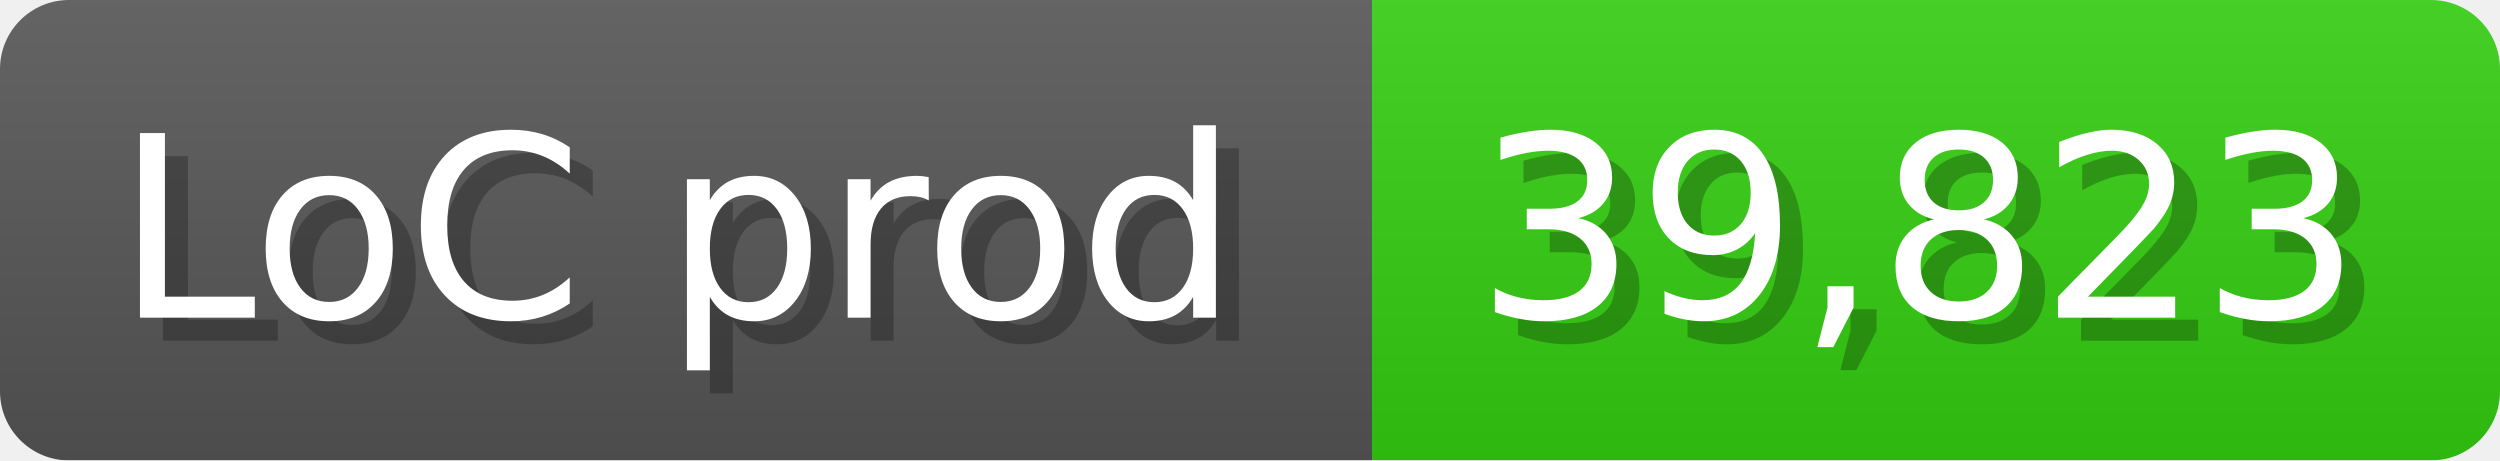
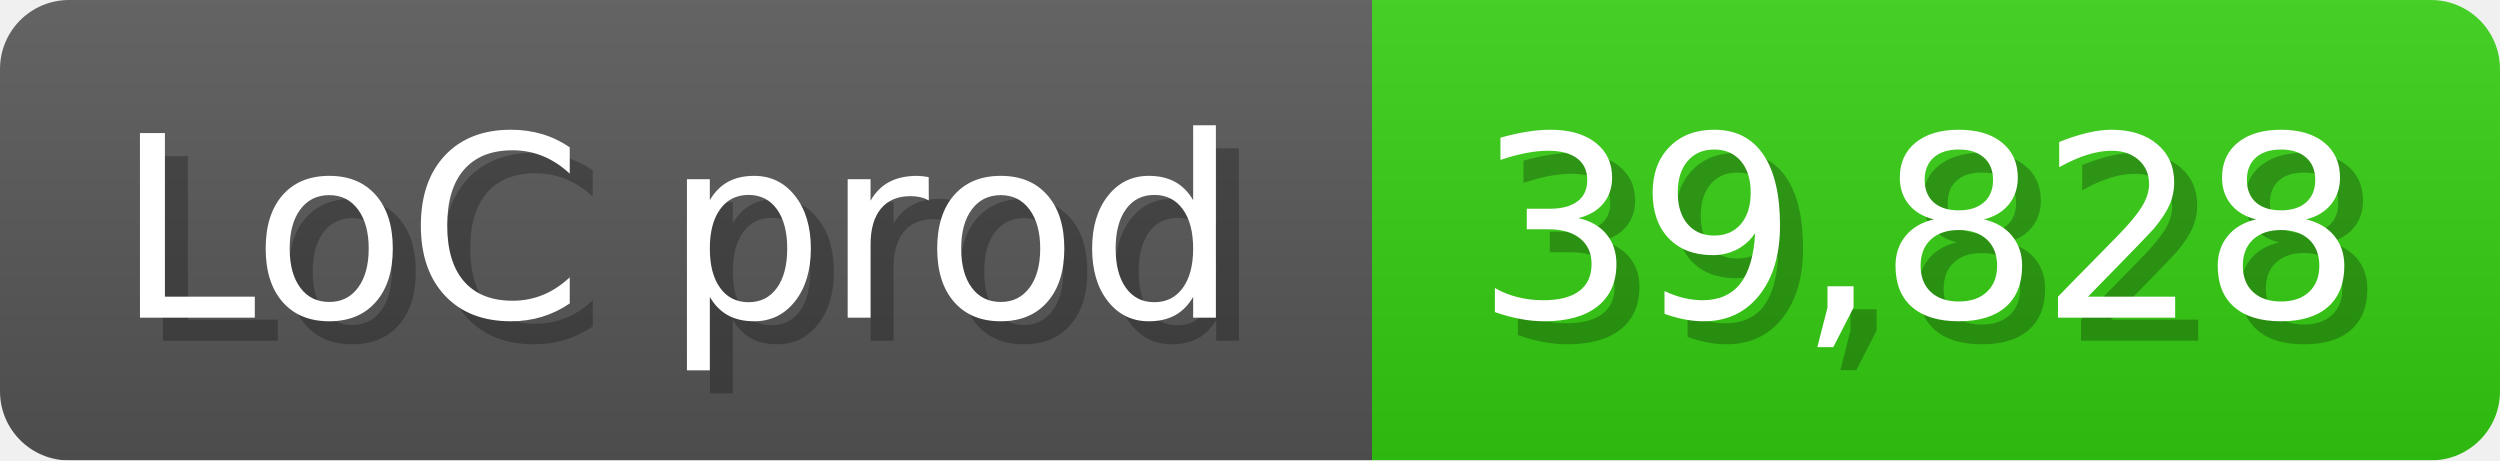
<svg xmlns="http://www.w3.org/2000/svg" width="108.6" height="20" viewBox="0 0 1086 200">
  <linearGradient id="a" x2="0" y2="100%">
    <stop offset="0" stop-opacity=".1" stop-color="#EEE" />
    <stop offset="1" stop-opacity=".1" />
  </linearGradient>
  <mask id="m">
    <rect width="1086" height="200" rx="30" fill="#FFF" />
  </mask>
  <g mask="url(#m)">
    <rect width="596" height="200" fill="#555" />
    <rect width="490" height="200" fill="#3C1" x="596" />
    <rect width="1086" height="200" fill="url(#a)" />
  </g>
  <g fill="#fff" text-anchor="start" font-family="Verdana,DejaVu Sans,sans-serif" font-size="110">
    <text x="60" y="148" textLength="496" fill="#000" opacity="0.25">LoC prod</text>
    <text x="50" y="138" textLength="496">LoC prod</text>
-     <text x="651" y="148" textLength="390" fill="#000" opacity="0.25">39,823</text>
-     <text x="641" y="138" textLength="390">39,823</text>
+     <text x="651" y="148" textLength="390" fill="#000" opacity="0.25">39,828</text>
+     <text x="641" y="138" textLength="390">39,828</text>
  </g>
</svg>
